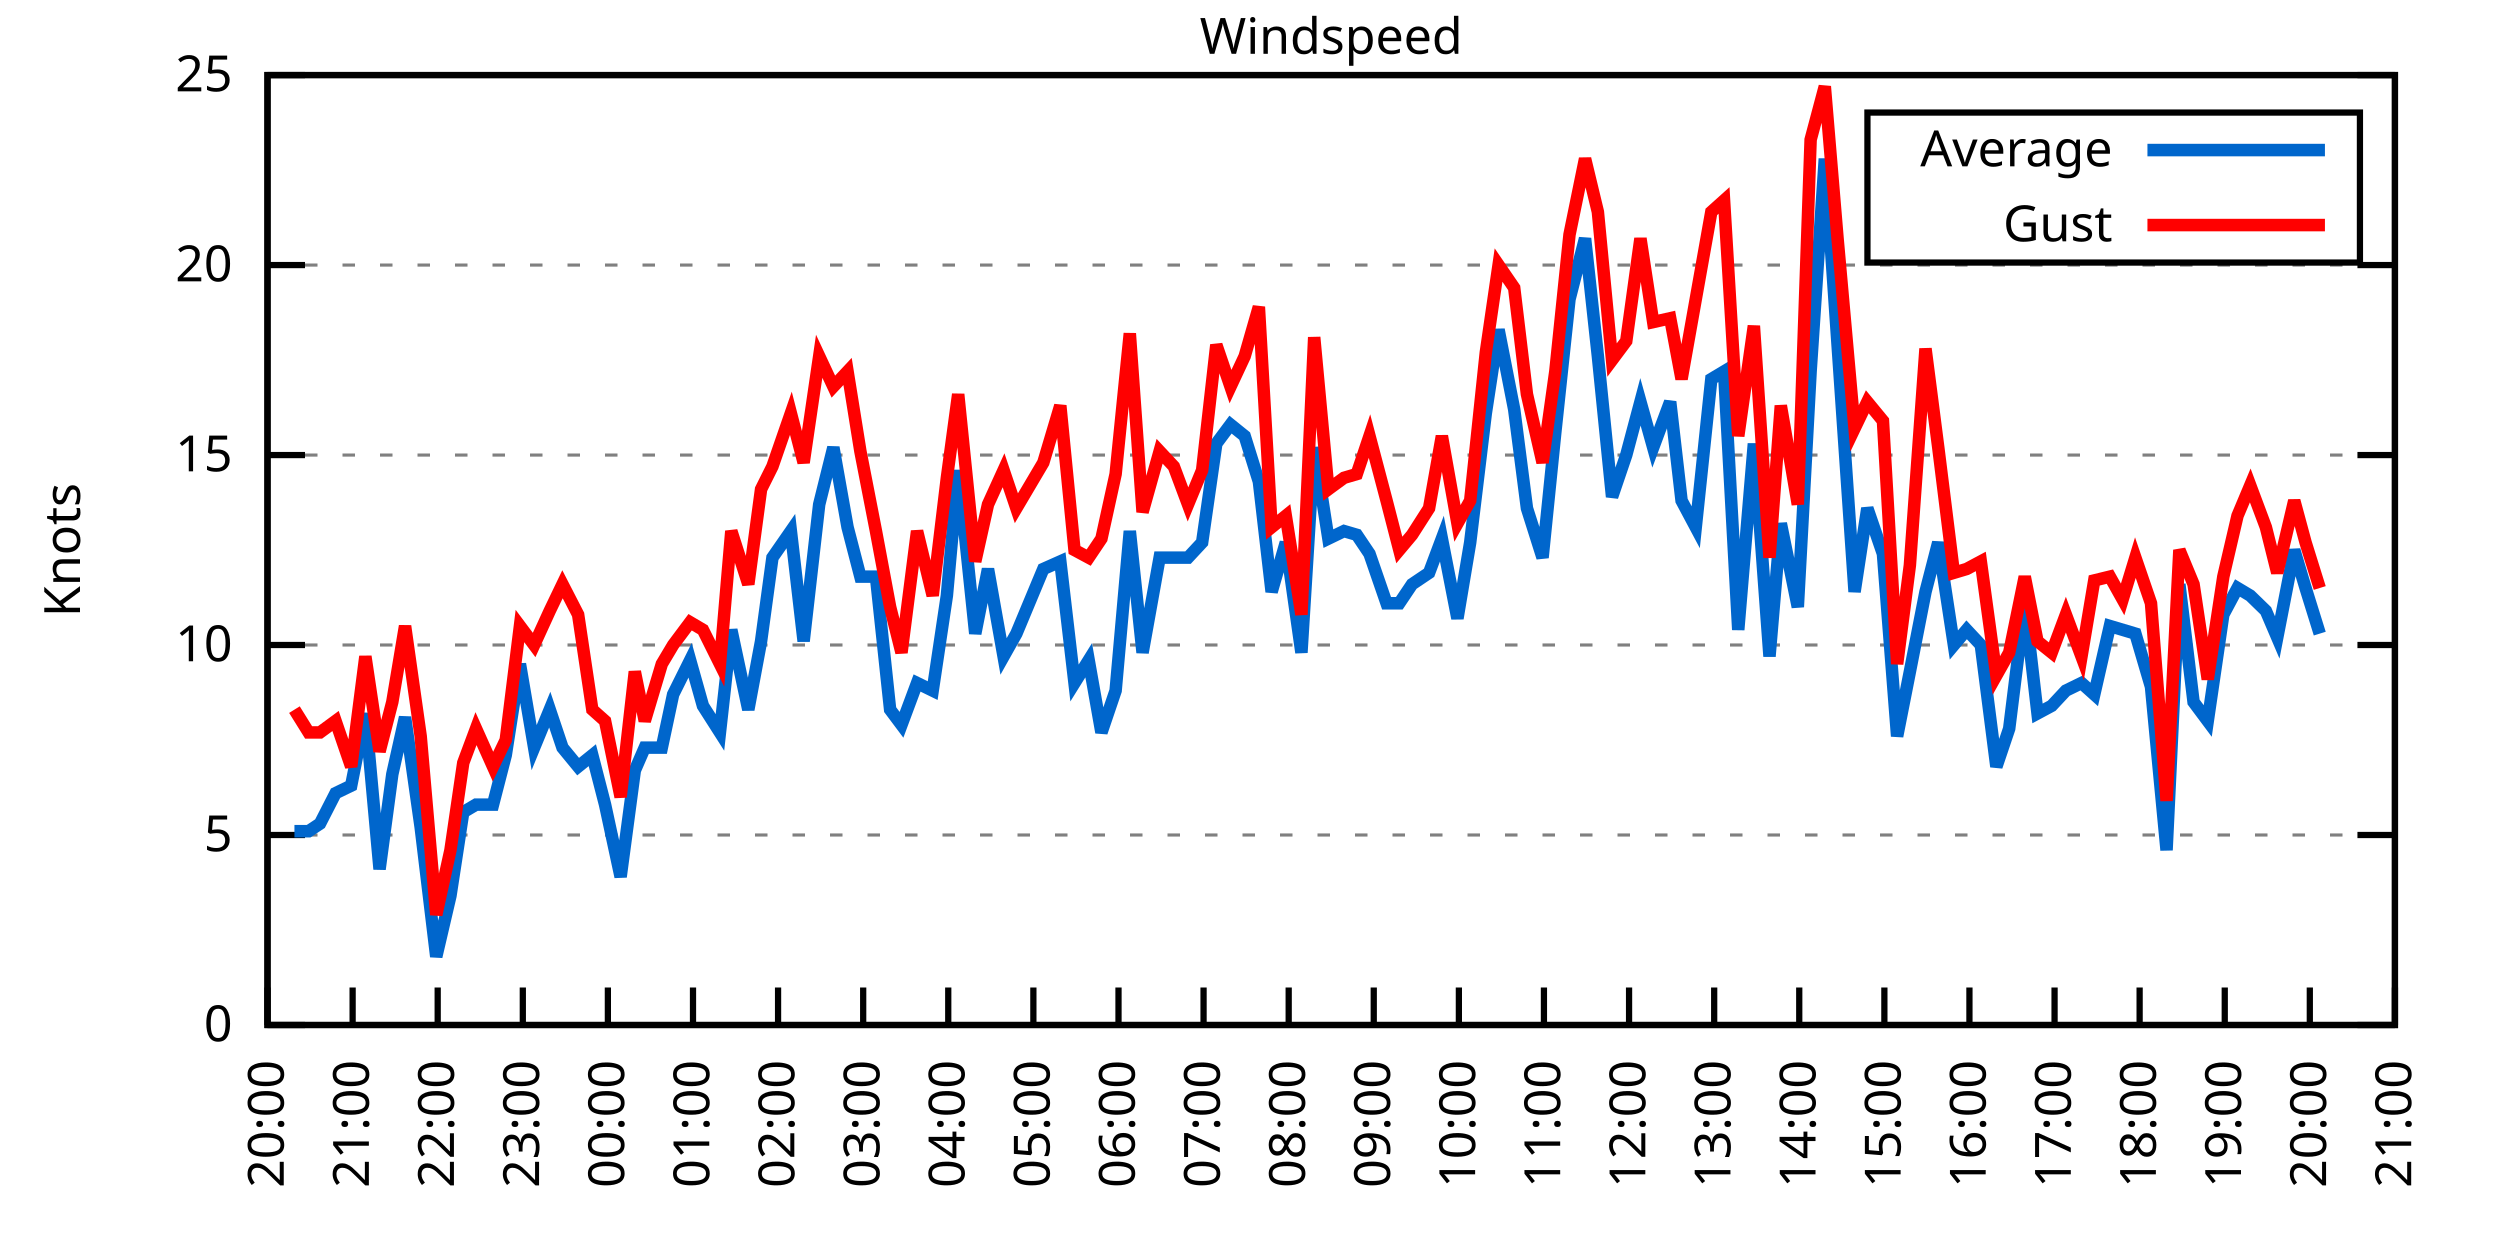
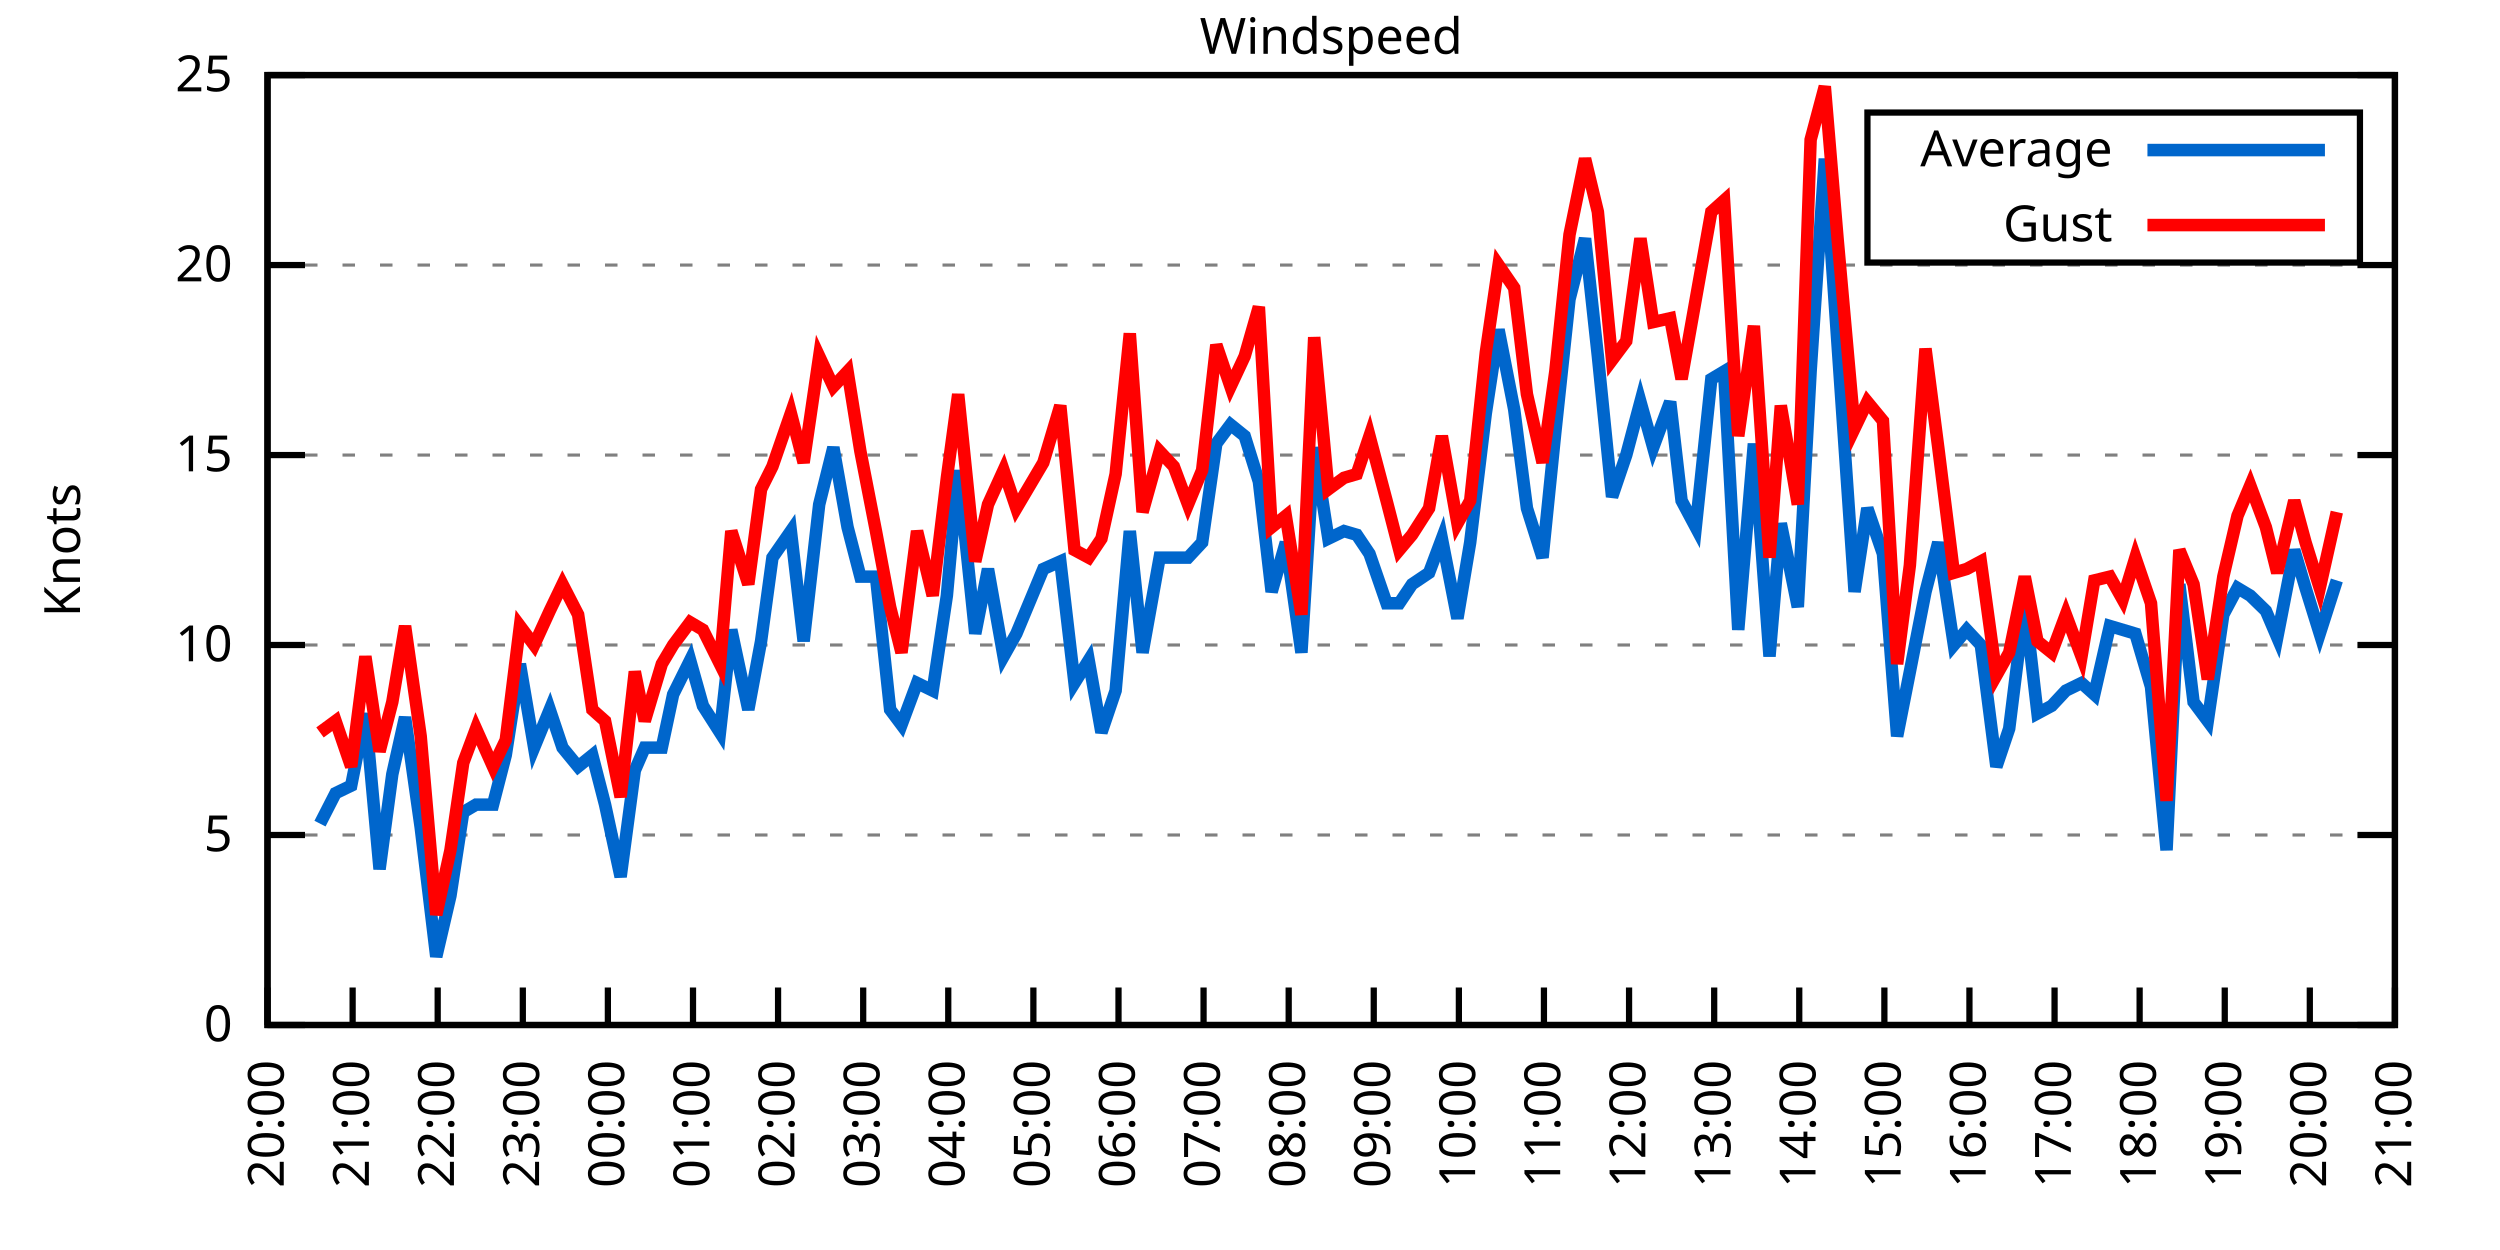
<svg xmlns="http://www.w3.org/2000/svg" xmlns:xlink="http://www.w3.org/1999/xlink" width="400" height="200" viewBox="0 0 400 200">
  <g id="gnuplot_canvas">
    <rect x="0" y="0" width="400" height="200" fill="none" />
    <defs>
      <circle id="gpDot" r="0.5" stroke-width="0.5" stroke="currentColor" />
      <path id="gpPt0" stroke-width="0.333" stroke="currentColor" d="M-1,0 h2 M0,-1 v2" />
      <path id="gpPt1" stroke-width="0.333" stroke="currentColor" d="M-1,-1 L1,1 M1,-1 L-1,1" />
      <path id="gpPt2" stroke-width="0.333" stroke="currentColor" d="M-1,0 L1,0 M0,-1 L0,1 M-1,-1 L1,1 M-1,1 L1,-1" />
      <rect id="gpPt3" stroke-width="0.333" stroke="currentColor" x="-1" y="-1" width="2" height="2" />
      <rect id="gpPt4" stroke-width="0.333" stroke="currentColor" fill="currentColor" x="-1" y="-1" width="2" height="2" />
      <circle id="gpPt5" stroke-width="0.333" stroke="currentColor" cx="0" cy="0" r="1" />
      <use xlink:href="#gpPt5" id="gpPt6" fill="currentColor" stroke="none" />
      <path id="gpPt7" stroke-width="0.333" stroke="currentColor" d="M0,-1.33 L-1.33,0.67 L1.33,0.67 z" />
      <use xlink:href="#gpPt7" id="gpPt8" fill="currentColor" stroke="none" />
      <use xlink:href="#gpPt7" id="gpPt9" stroke="currentColor" transform="rotate(180)" />
      <use xlink:href="#gpPt9" id="gpPt10" fill="currentColor" stroke="none" />
      <use xlink:href="#gpPt3" id="gpPt11" stroke="currentColor" transform="rotate(45)" />
      <use xlink:href="#gpPt11" id="gpPt12" fill="currentColor" stroke="none" />
      <path id="gpPt13" stroke-width="0.333" stroke="currentColor" d="M0,1.330 L1.265,0.411 L0.782,-1.067 L-0.782,-1.076 L-1.265,0.411 z" />
      <use xlink:href="#gpPt13" id="gpPt14" fill="currentColor" stroke="none" />
      <filter id="textbox" filterUnits="objectBoundingBox" x="0" y="0" height="1" width="1">
        <feFlood flood-color="white" flood-opacity="1" result="bgnd" />
        <feComposite in="SourceGraphic" in2="bgnd" operator="atop" />
      </filter>
      <filter id="greybox" filterUnits="objectBoundingBox" x="0" y="0" height="1" width="1">
        <feFlood flood-color="lightgrey" flood-opacity="1" result="grey" />
        <feComposite in="SourceGraphic" in2="grey" operator="atop" />
      </filter>
    </defs>
    <g fill="none" color="white" stroke="currentColor" stroke-width="1.00" stroke-linecap="butt" stroke-linejoin="miter">
</g>
    <g fill="none" color="black" stroke="currentColor" stroke-width="1.00" stroke-linecap="butt" stroke-linejoin="miter">
      <g stroke="none" shape-rendering="crispEdges">
        <polygon fill="rgb(255, 255, 255)" points="42.80,164.00 383.18,164.00 383.18,12.02 42.80,12.02 " />
      </g>
    </g>
    <g fill="none" color="black" stroke="currentColor" stroke-width="1.00" stroke-linecap="butt" stroke-linejoin="miter">
</g>
    <g fill="none" color="black" stroke="black" stroke-width="0.50" stroke-linecap="butt" stroke-linejoin="miter">
</g>
    <g fill="none" color="gray" stroke="currentColor" stroke-width="0.50" stroke-linecap="butt" stroke-linejoin="miter">
      <path stroke="gray" stroke-dasharray="2,4" class="gridline" d="M42.80,164.00 L383.19,164.00  " />
    </g>
    <g fill="none" color="gray" stroke="gray" stroke-width="1.00" stroke-linecap="butt" stroke-linejoin="miter">
</g>
    <g fill="none" color="black" stroke="currentColor" stroke-width="1.00" stroke-linecap="butt" stroke-linejoin="miter">
      <path stroke="black" d="M42.80,164.00 L48.80,164.00 M383.19,164.00 L377.19,164.00  " />
      <g transform="translate(37.20,166.60)" stroke="none" fill="black" font-family="Sans" font-size="8.00" text-anchor="end">
        <text>
          <tspan font-family="Sans"> 0</tspan>
        </text>
      </g>
    </g>
    <g fill="none" color="black" stroke="currentColor" stroke-width="1.00" stroke-linecap="butt" stroke-linejoin="miter">
</g>
    <g fill="none" color="black" stroke="black" stroke-width="0.50" stroke-linecap="butt" stroke-linejoin="miter">
</g>
    <g fill="none" color="gray" stroke="currentColor" stroke-width="0.50" stroke-linecap="butt" stroke-linejoin="miter">
      <path stroke="gray" stroke-dasharray="2,4" class="gridline" d="M42.80,133.60 L383.19,133.60  " />
    </g>
    <g fill="none" color="gray" stroke="gray" stroke-width="1.00" stroke-linecap="butt" stroke-linejoin="miter">
</g>
    <g fill="none" color="black" stroke="currentColor" stroke-width="1.00" stroke-linecap="butt" stroke-linejoin="miter">
      <path stroke="black" d="M42.80,133.60 L48.80,133.60 M383.19,133.60 L377.19,133.60  " />
      <g transform="translate(37.20,136.20)" stroke="none" fill="black" font-family="Sans" font-size="8.00" text-anchor="end">
        <text>
          <tspan font-family="Sans"> 5</tspan>
        </text>
      </g>
    </g>
    <g fill="none" color="black" stroke="currentColor" stroke-width="1.00" stroke-linecap="butt" stroke-linejoin="miter">
</g>
    <g fill="none" color="black" stroke="black" stroke-width="0.50" stroke-linecap="butt" stroke-linejoin="miter">
</g>
    <g fill="none" color="gray" stroke="currentColor" stroke-width="0.50" stroke-linecap="butt" stroke-linejoin="miter">
      <path stroke="gray" stroke-dasharray="2,4" class="gridline" d="M42.80,103.20 L383.19,103.20  " />
    </g>
    <g fill="none" color="gray" stroke="gray" stroke-width="1.00" stroke-linecap="butt" stroke-linejoin="miter">
</g>
    <g fill="none" color="black" stroke="currentColor" stroke-width="1.00" stroke-linecap="butt" stroke-linejoin="miter">
      <path stroke="black" d="M42.80,103.20 L48.80,103.20 M383.19,103.20 L377.19,103.20  " />
      <g transform="translate(37.20,105.80)" stroke="none" fill="black" font-family="Sans" font-size="8.00" text-anchor="end">
        <text>
          <tspan font-family="Sans"> 10</tspan>
        </text>
      </g>
    </g>
    <g fill="none" color="black" stroke="currentColor" stroke-width="1.00" stroke-linecap="butt" stroke-linejoin="miter">
</g>
    <g fill="none" color="black" stroke="black" stroke-width="0.50" stroke-linecap="butt" stroke-linejoin="miter">
</g>
    <g fill="none" color="gray" stroke="currentColor" stroke-width="0.50" stroke-linecap="butt" stroke-linejoin="miter">
      <path stroke="gray" stroke-dasharray="2,4" class="gridline" d="M42.80,72.81 L383.19,72.81  " />
    </g>
    <g fill="none" color="gray" stroke="gray" stroke-width="1.00" stroke-linecap="butt" stroke-linejoin="miter">
</g>
    <g fill="none" color="black" stroke="currentColor" stroke-width="1.00" stroke-linecap="butt" stroke-linejoin="miter">
      <path stroke="black" d="M42.80,72.81 L48.80,72.81 M383.19,72.81 L377.19,72.81  " />
      <g transform="translate(37.20,75.41)" stroke="none" fill="black" font-family="Sans" font-size="8.00" text-anchor="end">
        <text>
          <tspan font-family="Sans"> 15</tspan>
        </text>
      </g>
    </g>
    <g fill="none" color="black" stroke="currentColor" stroke-width="1.00" stroke-linecap="butt" stroke-linejoin="miter">
</g>
    <g fill="none" color="black" stroke="black" stroke-width="0.50" stroke-linecap="butt" stroke-linejoin="miter">
</g>
    <g fill="none" color="gray" stroke="currentColor" stroke-width="0.50" stroke-linecap="butt" stroke-linejoin="miter">
      <path stroke="gray" stroke-dasharray="2,4" class="gridline" d="M42.80,42.41 L383.19,42.41  " />
    </g>
    <g fill="none" color="gray" stroke="gray" stroke-width="1.00" stroke-linecap="butt" stroke-linejoin="miter">
</g>
    <g fill="none" color="black" stroke="currentColor" stroke-width="1.00" stroke-linecap="butt" stroke-linejoin="miter">
      <path stroke="black" d="M42.80,42.41 L48.80,42.41 M383.19,42.41 L377.19,42.41  " />
      <g transform="translate(37.20,45.01)" stroke="none" fill="black" font-family="Sans" font-size="8.00" text-anchor="end">
        <text>
          <tspan font-family="Sans"> 20</tspan>
        </text>
      </g>
    </g>
    <g fill="none" color="black" stroke="currentColor" stroke-width="1.00" stroke-linecap="butt" stroke-linejoin="miter">
</g>
    <g fill="none" color="black" stroke="black" stroke-width="0.50" stroke-linecap="butt" stroke-linejoin="miter">
</g>
    <g fill="none" color="gray" stroke="currentColor" stroke-width="0.50" stroke-linecap="butt" stroke-linejoin="miter">
      <path stroke="gray" stroke-dasharray="2,4" class="gridline" d="M42.80,12.01 L383.19,12.01  " />
    </g>
    <g fill="none" color="gray" stroke="gray" stroke-width="1.00" stroke-linecap="butt" stroke-linejoin="miter">
</g>
    <g fill="none" color="black" stroke="currentColor" stroke-width="1.00" stroke-linecap="butt" stroke-linejoin="miter">
      <path stroke="black" d="M42.80,12.01 L48.80,12.01 M383.19,12.01 L377.19,12.01  " />
      <g transform="translate(37.20,14.61)" stroke="none" fill="black" font-family="Sans" font-size="8.00" text-anchor="end">
        <text>
          <tspan font-family="Sans"> 25</tspan>
        </text>
      </g>
    </g>
    <g fill="none" color="black" stroke="currentColor" stroke-width="1.00" stroke-linecap="butt" stroke-linejoin="miter">
      <path stroke="black" d="M42.80,164.00 L42.80,158.00  " />
      <g transform="translate(45.40,169.60) rotate(270.00)" stroke="none" fill="black" font-family="Sans" font-size="8.00" text-anchor="end">
        <text>
          <tspan font-family="Sans">20:00</tspan>
        </text>
      </g>
    </g>
    <g fill="none" color="black" stroke="currentColor" stroke-width="1.00" stroke-linecap="butt" stroke-linejoin="miter">
      <path stroke="black" d="M56.42,164.00 L56.42,158.00  " />
      <g transform="translate(59.02,169.60) rotate(270.00)" stroke="none" fill="black" font-family="Sans" font-size="8.00" text-anchor="end">
        <text>
          <tspan font-family="Sans">21:00</tspan>
        </text>
      </g>
    </g>
    <g fill="none" color="black" stroke="currentColor" stroke-width="1.00" stroke-linecap="butt" stroke-linejoin="miter">
      <path stroke="black" d="M70.03,164.00 L70.03,158.00  " />
      <g transform="translate(72.63,169.60) rotate(270.00)" stroke="none" fill="black" font-family="Sans" font-size="8.00" text-anchor="end">
        <text>
          <tspan font-family="Sans">22:00</tspan>
        </text>
      </g>
    </g>
    <g fill="none" color="black" stroke="currentColor" stroke-width="1.00" stroke-linecap="butt" stroke-linejoin="miter">
      <path stroke="black" d="M83.65,164.00 L83.65,158.00  " />
      <g transform="translate(86.25,169.60) rotate(270.00)" stroke="none" fill="black" font-family="Sans" font-size="8.00" text-anchor="end">
        <text>
          <tspan font-family="Sans">23:00</tspan>
        </text>
      </g>
    </g>
    <g fill="none" color="black" stroke="currentColor" stroke-width="1.00" stroke-linecap="butt" stroke-linejoin="miter">
      <path stroke="black" d="M97.26,164.00 L97.26,158.00  " />
      <g transform="translate(99.86,169.60) rotate(270.00)" stroke="none" fill="black" font-family="Sans" font-size="8.00" text-anchor="end">
        <text>
          <tspan font-family="Sans">00:00</tspan>
        </text>
      </g>
    </g>
    <g fill="none" color="black" stroke="currentColor" stroke-width="1.00" stroke-linecap="butt" stroke-linejoin="miter">
      <path stroke="black" d="M110.88,164.00 L110.88,158.00  " />
      <g transform="translate(113.48,169.60) rotate(270.00)" stroke="none" fill="black" font-family="Sans" font-size="8.00" text-anchor="end">
        <text>
          <tspan font-family="Sans">01:00</tspan>
        </text>
      </g>
    </g>
    <g fill="none" color="black" stroke="currentColor" stroke-width="1.00" stroke-linecap="butt" stroke-linejoin="miter">
      <path stroke="black" d="M124.49,164.00 L124.49,158.00  " />
      <g transform="translate(127.09,169.60) rotate(270.00)" stroke="none" fill="black" font-family="Sans" font-size="8.00" text-anchor="end">
        <text>
          <tspan font-family="Sans">02:00</tspan>
        </text>
      </g>
    </g>
    <g fill="none" color="black" stroke="currentColor" stroke-width="1.00" stroke-linecap="butt" stroke-linejoin="miter">
      <path stroke="black" d="M138.11,164.00 L138.11,158.00  " />
      <g transform="translate(140.71,169.60) rotate(270.00)" stroke="none" fill="black" font-family="Sans" font-size="8.00" text-anchor="end">
        <text>
          <tspan font-family="Sans">03:00</tspan>
        </text>
      </g>
    </g>
    <g fill="none" color="black" stroke="currentColor" stroke-width="1.00" stroke-linecap="butt" stroke-linejoin="miter">
      <path stroke="black" d="M151.72,164.00 L151.72,158.00  " />
      <g transform="translate(154.32,169.60) rotate(270.00)" stroke="none" fill="black" font-family="Sans" font-size="8.00" text-anchor="end">
        <text>
          <tspan font-family="Sans">04:00</tspan>
        </text>
      </g>
    </g>
    <g fill="none" color="black" stroke="currentColor" stroke-width="1.00" stroke-linecap="butt" stroke-linejoin="miter">
      <path stroke="black" d="M165.34,164.00 L165.34,158.00  " />
      <g transform="translate(167.94,169.60) rotate(270.00)" stroke="none" fill="black" font-family="Sans" font-size="8.00" text-anchor="end">
        <text>
          <tspan font-family="Sans">05:00</tspan>
        </text>
      </g>
    </g>
    <g fill="none" color="black" stroke="currentColor" stroke-width="1.00" stroke-linecap="butt" stroke-linejoin="miter">
      <path stroke="black" d="M178.96,164.00 L178.96,158.00  " />
      <g transform="translate(181.56,169.60) rotate(270.00)" stroke="none" fill="black" font-family="Sans" font-size="8.00" text-anchor="end">
        <text>
          <tspan font-family="Sans">06:00</tspan>
        </text>
      </g>
    </g>
    <g fill="none" color="black" stroke="currentColor" stroke-width="1.00" stroke-linecap="butt" stroke-linejoin="miter">
      <path stroke="black" d="M192.57,164.00 L192.57,158.00  " />
      <g transform="translate(195.17,169.60) rotate(270.00)" stroke="none" fill="black" font-family="Sans" font-size="8.00" text-anchor="end">
        <text>
          <tspan font-family="Sans">07:00</tspan>
        </text>
      </g>
    </g>
    <g fill="none" color="black" stroke="currentColor" stroke-width="1.00" stroke-linecap="butt" stroke-linejoin="miter">
      <path stroke="black" d="M206.19,164.00 L206.19,158.00  " />
      <g transform="translate(208.79,169.60) rotate(270.00)" stroke="none" fill="black" font-family="Sans" font-size="8.00" text-anchor="end">
        <text>
          <tspan font-family="Sans">08:00</tspan>
        </text>
      </g>
    </g>
    <g fill="none" color="black" stroke="currentColor" stroke-width="1.00" stroke-linecap="butt" stroke-linejoin="miter">
      <path stroke="black" d="M219.80,164.00 L219.80,158.00  " />
      <g transform="translate(222.40,169.60) rotate(270.00)" stroke="none" fill="black" font-family="Sans" font-size="8.00" text-anchor="end">
        <text>
          <tspan font-family="Sans">09:00</tspan>
        </text>
      </g>
    </g>
    <g fill="none" color="black" stroke="currentColor" stroke-width="1.00" stroke-linecap="butt" stroke-linejoin="miter">
      <path stroke="black" d="M233.42,164.00 L233.42,158.00  " />
      <g transform="translate(236.02,169.60) rotate(270.00)" stroke="none" fill="black" font-family="Sans" font-size="8.00" text-anchor="end">
        <text>
          <tspan font-family="Sans">10:00</tspan>
        </text>
      </g>
    </g>
    <g fill="none" color="black" stroke="currentColor" stroke-width="1.00" stroke-linecap="butt" stroke-linejoin="miter">
      <path stroke="black" d="M247.03,164.00 L247.03,158.00  " />
      <g transform="translate(249.63,169.60) rotate(270.00)" stroke="none" fill="black" font-family="Sans" font-size="8.00" text-anchor="end">
        <text>
          <tspan font-family="Sans">11:00</tspan>
        </text>
      </g>
    </g>
    <g fill="none" color="black" stroke="currentColor" stroke-width="1.00" stroke-linecap="butt" stroke-linejoin="miter">
      <path stroke="black" d="M260.65,164.00 L260.65,158.00  " />
      <g transform="translate(263.25,169.60) rotate(270.00)" stroke="none" fill="black" font-family="Sans" font-size="8.00" text-anchor="end">
        <text>
          <tspan font-family="Sans">12:00</tspan>
        </text>
      </g>
    </g>
    <g fill="none" color="black" stroke="currentColor" stroke-width="1.00" stroke-linecap="butt" stroke-linejoin="miter">
      <path stroke="black" d="M274.27,164.00 L274.27,158.00  " />
      <g transform="translate(276.87,169.60) rotate(270.00)" stroke="none" fill="black" font-family="Sans" font-size="8.00" text-anchor="end">
        <text>
          <tspan font-family="Sans">13:00</tspan>
        </text>
      </g>
    </g>
    <g fill="none" color="black" stroke="currentColor" stroke-width="1.00" stroke-linecap="butt" stroke-linejoin="miter">
      <path stroke="black" d="M287.88,164.00 L287.88,158.00  " />
      <g transform="translate(290.48,169.60) rotate(270.00)" stroke="none" fill="black" font-family="Sans" font-size="8.00" text-anchor="end">
        <text>
          <tspan font-family="Sans">14:00</tspan>
        </text>
      </g>
    </g>
    <g fill="none" color="black" stroke="currentColor" stroke-width="1.00" stroke-linecap="butt" stroke-linejoin="miter">
      <path stroke="black" d="M301.50,164.00 L301.50,158.00  " />
      <g transform="translate(304.10,169.60) rotate(270.00)" stroke="none" fill="black" font-family="Sans" font-size="8.00" text-anchor="end">
        <text>
          <tspan font-family="Sans">15:00</tspan>
        </text>
      </g>
    </g>
    <g fill="none" color="black" stroke="currentColor" stroke-width="1.00" stroke-linecap="butt" stroke-linejoin="miter">
      <path stroke="black" d="M315.11,164.00 L315.11,158.00  " />
      <g transform="translate(317.71,169.60) rotate(270.00)" stroke="none" fill="black" font-family="Sans" font-size="8.00" text-anchor="end">
        <text>
          <tspan font-family="Sans">16:00</tspan>
        </text>
      </g>
    </g>
    <g fill="none" color="black" stroke="currentColor" stroke-width="1.00" stroke-linecap="butt" stroke-linejoin="miter">
      <path stroke="black" d="M328.73,164.00 L328.73,158.00  " />
      <g transform="translate(331.33,169.60) rotate(270.00)" stroke="none" fill="black" font-family="Sans" font-size="8.00" text-anchor="end">
        <text>
          <tspan font-family="Sans">17:00</tspan>
        </text>
      </g>
    </g>
    <g fill="none" color="black" stroke="currentColor" stroke-width="1.00" stroke-linecap="butt" stroke-linejoin="miter">
      <path stroke="black" d="M342.34,164.00 L342.34,158.00  " />
      <g transform="translate(344.94,169.60) rotate(270.00)" stroke="none" fill="black" font-family="Sans" font-size="8.00" text-anchor="end">
        <text>
          <tspan font-family="Sans">18:00</tspan>
        </text>
      </g>
    </g>
    <g fill="none" color="black" stroke="currentColor" stroke-width="1.00" stroke-linecap="butt" stroke-linejoin="miter">
      <path stroke="black" d="M355.96,164.00 L355.96,158.00  " />
      <g transform="translate(358.56,169.60) rotate(270.00)" stroke="none" fill="black" font-family="Sans" font-size="8.00" text-anchor="end">
        <text>
          <tspan font-family="Sans">19:00</tspan>
        </text>
      </g>
    </g>
    <g fill="none" color="black" stroke="currentColor" stroke-width="1.00" stroke-linecap="butt" stroke-linejoin="miter">
      <path stroke="black" d="M369.57,164.00 L369.57,158.00  " />
      <g transform="translate(372.17,169.60) rotate(270.00)" stroke="none" fill="black" font-family="Sans" font-size="8.00" text-anchor="end">
        <text>
          <tspan font-family="Sans">20:00</tspan>
        </text>
      </g>
    </g>
    <g fill="none" color="black" stroke="currentColor" stroke-width="1.00" stroke-linecap="butt" stroke-linejoin="miter">
      <path stroke="black" d="M383.19,164.00 L383.19,158.00  " />
      <g transform="translate(385.79,169.60) rotate(270.00)" stroke="none" fill="black" font-family="Sans" font-size="8.00" text-anchor="end">
        <text>
          <tspan font-family="Sans">21:00</tspan>
        </text>
      </g>
    </g>
    <g fill="none" color="black" stroke="currentColor" stroke-width="1.00" stroke-linecap="butt" stroke-linejoin="miter">
</g>
    <g fill="none" color="black" stroke="currentColor" stroke-width="1.00" stroke-linecap="butt" stroke-linejoin="miter">
      <path stroke="black" d="M42.80,12.01 L42.80,164.00 L383.19,164.00 L383.19,12.01 L42.80,12.01 Z  " />
    </g>
    <g fill="none" color="black" stroke="currentColor" stroke-width="1.00" stroke-linecap="butt" stroke-linejoin="miter">
</g>
    <g fill="none" color="black" stroke="currentColor" stroke-width="1.00" stroke-linecap="butt" stroke-linejoin="miter">
      <path stroke="black" d="M298.79,42.01 L298.79,18.01 L377.59,18.01 L377.59,42.01 L298.79,42.01 Z  " />
    </g>
    <g id="Windspeed_plot_1">
      <g fill="none" color="white" stroke="black" stroke-width="2.00" stroke-linecap="butt" stroke-linejoin="miter">
</g>
      <g fill="none" color="black" stroke="currentColor" stroke-width="2.00" stroke-linecap="butt" stroke-linejoin="miter">
        <g transform="translate(337.99,26.61)" stroke="none" fill="black" font-family="Sans" font-size="8.00" text-anchor="end">
          <text>
            <tspan font-family="Sans">Average</tspan>
          </text>
        </g>
      </g>
      <g fill="none" color="black" stroke="currentColor" stroke-width="2.00" stroke-linecap="butt" stroke-linejoin="miter">
-         <path stroke="rgb(  0, 102, 204)" d="M343.59,24.01 L371.99,24.01 M47.11,132.99 L49.38,132.99 L51.20,131.78 L53.69,126.91 L56.19,125.70 L58.46,114.15   L60.73,139.07 L62.77,123.87 L64.81,114.76 L67.31,132.39 L69.80,153.06 L72.07,143.33 L74.12,129.95 L76.16,128.74   L78.88,128.74 L80.92,120.83 L83.19,106.24 L85.46,119.62 L87.96,113.54 L90.00,119.62 L92.50,122.66 L94.77,120.83   L96.81,128.74 L99.30,140.29 L101.57,123.27 L103.16,119.62 L105.89,119.62 L107.70,111.11 L110.42,105.64 L112.47,112.93   L115.19,117.19 L117.01,100.77 L119.73,113.54 L121.77,102.60 L123.59,89.22 L126.54,84.97 L128.58,102.60 L131.07,80.71   L133.34,71.59 L135.61,84.36 L137.66,92.26 L140.15,92.26 L142.42,113.54 L144.24,115.97 L146.73,109.28 L149.23,110.50   L151.50,95.30 L153.31,75.24 L156.04,101.38 L158.08,91.04 L160.57,105.03 L162.62,101.38 L166.93,91.04 L169.65,89.83   L171.92,109.28 L174.19,105.64 L176.23,117.19 L178.50,110.50 L180.77,84.97 L182.81,104.42 L185.54,89.22 L187.81,89.22   L190.08,89.22 L192.34,86.79 L194.61,70.98 L196.88,67.94 L199.15,69.77 L201.42,77.06 L203.46,94.69 L205.73,86.79   L208.23,104.42 L210.27,71.59 L212.54,86.18 L215.04,84.97 L217.08,85.57 L219.12,88.61 L221.85,96.52 L223.89,96.52   L225.93,93.48 L228.65,91.65 L230.70,86.18 L233.19,98.95 L235.23,86.79 L237.73,66.12 L239.77,52.74 L242.27,65.51   L244.31,81.32 L246.81,89.22 L248.85,69.16 L251.12,47.88 L253.61,38.15 L255.66,57.00 L257.93,79.49 L260.20,72.81   L262.47,64.29 L264.51,71.59 L267.23,64.29 L269.05,80.10 L271.32,84.36 L273.81,60.65 L275.85,59.43 L278.12,100.77   L280.62,70.98 L283.12,105.03 L284.93,83.75 L287.65,97.12 L289.70,59.43 L291.97,25.39 L294.01,55.18 L296.73,94.69   L298.77,81.32 L301.27,88.61 L303.54,117.80 L305.58,107.46 L308.08,94.69 L310.12,86.79 L312.62,103.20 L314.66,100.77   L316.93,103.20 L319.42,122.66 L321.47,116.58 L323.96,96.52 L326.00,114.15 L328.27,112.93 L330.54,110.50 L333.04,109.28   L335.08,111.11 L337.58,100.16 L339.62,100.77 L341.66,101.38 L344.16,109.89 L346.65,136.03 L348.70,93.48 L350.97,112.32   L353.24,115.36 L355.73,98.34 L358.00,94.08 L360.04,95.30 L362.54,97.73 L364.36,101.99 L367.08,88.00 L368.89,94.08   L371.16,101.38  " />
+         <path stroke="rgb(  0, 102, 204)" d="M343.59,24.01 L371.99,24.01 M51.20,131.78 L53.69,126.91 L56.19,125.70 L58.46,114.15 L60.73,139.07 L62.77,123.87   L64.81,114.76 L67.31,132.39 L69.80,153.06 L72.07,143.33 L74.12,129.95 L76.16,128.74 L78.88,128.74 L80.92,120.83   L83.19,106.24 L85.46,119.62 L87.96,113.54 L90.00,119.62 L92.50,122.66 L94.77,120.83 L96.81,128.74 L99.30,140.29   L101.57,123.27 L103.16,119.62 L105.89,119.62 L107.70,111.11 L110.42,105.64 L112.47,112.93 L115.19,117.19 L117.01,100.77   L119.73,113.54 L121.77,102.60 L123.59,89.22 L126.54,84.97 L128.58,102.60 L131.07,80.71 L133.34,71.59 L135.61,84.36   L137.66,92.26 L140.15,92.26 L142.42,113.54 L144.24,115.97 L146.73,109.28 L149.23,110.50 L151.50,95.30 L153.31,75.24   L156.04,101.38 L158.08,91.04 L160.57,105.03 L162.62,101.38 L166.93,91.04 L169.65,89.83 L171.92,109.28 L174.19,105.64   L176.23,117.19 L178.50,110.50 L180.77,84.97 L182.81,104.42 L185.54,89.22 L187.81,89.22 L190.08,89.22 L192.34,86.79   L194.61,70.98 L196.88,67.94 L199.15,69.77 L201.42,77.06 L203.46,94.69 L205.73,86.79 L208.23,104.42 L210.27,71.59   L212.54,86.18 L215.04,84.97 L217.08,85.57 L219.12,88.61 L221.85,96.52 L223.89,96.52 L225.93,93.48 L228.65,91.65   L230.70,86.18 L233.19,98.95 L235.23,86.79 L237.73,66.12 L239.77,52.74 L242.27,65.51 L244.31,81.32 L246.81,89.22   L248.85,69.16 L251.12,47.88 L253.61,38.15 L255.66,57.00 L257.93,79.49 L260.20,72.81 L262.47,64.29 L264.51,71.59   L267.23,64.29 L269.05,80.10 L271.32,84.36 L273.81,60.65 L275.85,59.43 L278.12,100.77 L280.62,70.98 L283.12,105.03   L284.93,83.75 L287.65,97.12 L289.70,59.43 L291.97,25.39 L294.01,55.18 L296.73,94.69 L298.77,81.32 L301.27,88.61   L303.54,117.80 L305.58,107.46 L308.08,94.69 L310.12,86.79 L312.62,103.20 L314.66,100.77 L316.93,103.20 L319.42,122.66   L321.47,116.58 L323.96,96.52 L326.00,114.15 L328.27,112.93 L330.54,110.50 L333.04,109.28 L335.08,111.11 L337.58,100.16   L339.62,100.77 L341.66,101.38 L344.16,109.89 L346.65,136.03 L348.70,93.48 L350.97,112.32 L353.24,115.36 L355.73,98.34   L358.00,94.08 L360.04,95.30 L362.54,97.73 L364.36,101.99 L367.08,88.00 L368.89,94.08 L371.16,101.38 L373.89,92.87    " />
      </g>
    </g>
    <g id="Windspeed_plot_2">
      <g fill="none" color="black" stroke="currentColor" stroke-width="2.00" stroke-linecap="butt" stroke-linejoin="miter">
        <g transform="translate(337.99,38.61)" stroke="none" fill="black" font-family="Sans" font-size="8.00" text-anchor="end">
          <text>
            <tspan font-family="Sans">Gust</tspan>
          </text>
        </g>
      </g>
      <g fill="none" color="black" stroke="currentColor" stroke-width="2.00" stroke-linecap="butt" stroke-linejoin="miter">
-         <path stroke="rgb(255,   0,   0)" d="M343.59,36.01 L371.99,36.01 M47.11,113.54 L49.38,117.19 L51.20,117.19 L53.69,115.36 L56.19,122.66 L58.46,105.03   L60.73,120.23 L62.77,112.32 L64.81,100.16 L67.31,117.80 L69.80,146.37 L72.07,136.03 L74.12,122.05 L76.16,116.58   L78.88,122.66 L80.92,118.40 L83.19,100.16 L85.46,103.20 L87.96,97.73 L90.00,93.48 L92.50,98.34 L94.77,113.54   L96.81,115.36 L99.30,127.52 L101.57,107.46 L103.16,115.36 L105.89,106.24 L107.70,103.20 L110.42,99.56 L112.47,100.77   L115.19,106.24 L117.01,84.97 L119.73,93.48 L121.77,78.28 L123.59,74.63 L126.54,66.12 L128.58,74.02 L131.07,57.00   L133.34,61.86 L135.61,59.43 L137.66,72.20 L140.15,84.97 L142.42,97.12 L144.24,104.42 L146.73,84.97 L149.23,95.30   L151.50,76.45 L153.31,63.08 L156.04,89.83 L158.08,80.71 L160.57,75.24 L162.62,81.32 L166.93,74.02 L169.65,64.90   L171.92,88.00 L174.19,89.22 L176.23,86.18 L178.50,75.85 L180.77,53.35 L182.81,81.93 L185.54,72.20 L187.81,74.63   L190.08,80.71 L192.34,75.24 L194.61,55.18 L196.88,61.86 L199.15,57.00 L201.42,49.10 L203.46,84.36 L205.73,82.53   L208.23,98.34 L210.27,53.96 L212.54,78.28 L215.04,76.45 L217.08,75.85 L219.12,69.77 L221.85,80.10 L223.89,88.00   L225.93,85.57 L228.65,81.32 L230.70,69.77 L233.19,83.75 L235.23,80.10 L237.73,56.39 L239.77,42.41 L242.27,46.06   L244.31,63.08 L246.81,74.02 L248.85,59.43 L251.12,37.54 L253.61,25.39 L255.66,33.90 L257.93,57.61 L260.20,54.57   L262.47,38.15 L264.51,51.53 L267.23,50.92 L269.05,60.65 L271.32,47.88 L273.81,33.90 L275.85,32.07 L278.12,69.77   L280.62,52.14 L283.12,89.22 L284.93,64.90 L287.65,80.71 L289.70,22.35 L291.97,13.83 L294.01,38.15 L296.73,68.55   L298.77,64.29 L301.27,67.33 L303.54,106.24 L305.58,90.44 L308.08,55.78 L310.12,71.59 L312.62,91.65 L314.66,91.04   L316.93,89.83 L319.42,108.07 L321.47,104.42 L323.96,92.26 L326.00,102.60 L328.27,104.42 L330.54,98.34 L333.04,105.03   L335.08,92.87 L337.58,92.26 L339.62,95.91 L341.66,89.22 L344.16,96.52 L346.65,128.13 L348.70,88.00 L350.97,93.48   L353.24,108.68 L355.73,92.26 L358.00,82.53 L360.04,77.67 L362.54,84.36 L364.36,91.65 L367.08,80.10 L368.89,86.79   L371.16,94.08  " />
+         <path stroke="rgb(255,   0,   0)" d="M343.59,36.01 L371.99,36.01 M51.20,117.19 L53.69,115.36 L56.19,122.66 L58.46,105.03 L60.73,120.23 L62.77,112.32   L64.81,100.16 L67.31,117.80 L69.80,146.37 L72.07,136.03 L74.12,122.05 L76.16,116.58 L78.88,122.66 L80.92,118.40   L83.19,100.16 L85.46,103.20 L87.96,97.73 L90.00,93.48 L92.50,98.34 L94.77,113.54 L96.81,115.36 L99.30,127.52   L101.57,107.46 L103.16,115.36 L105.89,106.24 L107.70,103.20 L110.42,99.56 L112.47,100.77 L115.19,106.24 L117.01,84.97   L119.73,93.48 L121.77,78.28 L123.59,74.63 L126.54,66.12 L128.58,74.02 L131.07,57.00 L133.34,61.86 L135.61,59.43   L137.66,72.20 L140.15,84.97 L142.42,97.12 L144.24,104.42 L146.73,84.97 L149.23,95.30 L151.50,76.45 L153.31,63.08   L156.04,89.83 L158.08,80.71 L160.57,75.24 L162.62,81.32 L166.93,74.02 L169.65,64.90 L171.92,88.00 L174.19,89.22   L176.23,86.18 L178.50,75.85 L180.77,53.35 L182.81,81.93 L185.54,72.20 L187.81,74.63 L190.08,80.71 L192.34,75.24   L194.61,55.18 L196.88,61.86 L199.15,57.00 L201.42,49.10 L203.46,84.36 L205.73,82.53 L208.23,98.34 L210.27,53.96   L212.54,78.28 L215.04,76.45 L217.08,75.85 L219.12,69.77 L221.85,80.10 L223.89,88.00 L225.93,85.57 L228.65,81.32   L230.70,69.77 L233.19,83.75 L235.23,80.10 L237.73,56.39 L239.77,42.41 L242.27,46.06 L244.31,63.08 L246.81,74.02   L248.85,59.43 L251.12,37.54 L253.61,25.39 L255.66,33.90 L257.93,57.61 L260.20,54.57 L262.47,38.15 L264.51,51.53   L267.23,50.92 L269.05,60.65 L271.32,47.88 L273.81,33.90 L275.85,32.07 L278.12,69.77 L280.62,52.14 L283.12,89.22   L284.93,64.90 L287.65,80.71 L289.70,22.35 L291.97,13.83 L294.01,38.15 L296.73,68.55 L298.77,64.29 L301.27,67.33   L303.54,106.24 L305.58,90.44 L308.08,55.78 L310.12,71.59 L312.62,91.65 L314.66,91.04 L316.93,89.83 L319.42,108.07   L321.47,104.42 L323.96,92.26 L326.00,102.60 L328.27,104.42 L330.54,98.34 L333.04,105.03 L335.08,92.87 L337.58,92.26   L339.62,95.91 L341.66,89.22 L344.16,96.52 L346.65,128.13 L348.70,88.00 L350.97,93.48 L353.24,108.68 L355.73,92.26   L358.00,82.53 L360.04,77.67 L362.54,84.36 L364.36,91.65 L367.08,80.10 L368.89,86.79 L371.16,94.08 L373.89,81.93    " />
      </g>
    </g>
    <g fill="none" color="black" stroke="currentColor" stroke-width="2.00" stroke-linecap="butt" stroke-linejoin="miter">
</g>
    <g fill="none" color="black" stroke="black" stroke-width="1.00" stroke-linecap="butt" stroke-linejoin="miter">
</g>
    <g fill="none" color="black" stroke="currentColor" stroke-width="1.00" stroke-linecap="butt" stroke-linejoin="miter">
      <path stroke="black" d="M42.80,12.01 L42.80,164.00 L383.19,164.00 L383.19,12.01 L42.80,12.01 Z  " />
      <g transform="translate(12.80,88.01) rotate(270.00)" stroke="none" fill="black" font-family="Sans" font-size="8.00" text-anchor="middle">
        <text>
          <tspan font-family="Sans">Knots</tspan>
        </text>
      </g>
    </g>
    <g fill="none" color="black" stroke="currentColor" stroke-width="1.00" stroke-linecap="butt" stroke-linejoin="miter">
</g>
    <g fill="none" color="black" stroke="currentColor" stroke-width="1.00" stroke-linecap="butt" stroke-linejoin="miter">
      <g transform="translate(212.99,8.61)" stroke="none" fill="black" font-family="Sans" font-size="8.00" text-anchor="middle">
        <text>
          <tspan font-family="Sans">Windspeed</tspan>
        </text>
      </g>
    </g>
    <g fill="none" color="black" stroke="currentColor" stroke-width="1.00" stroke-linecap="butt" stroke-linejoin="miter">
</g>
  </g>
</svg>
